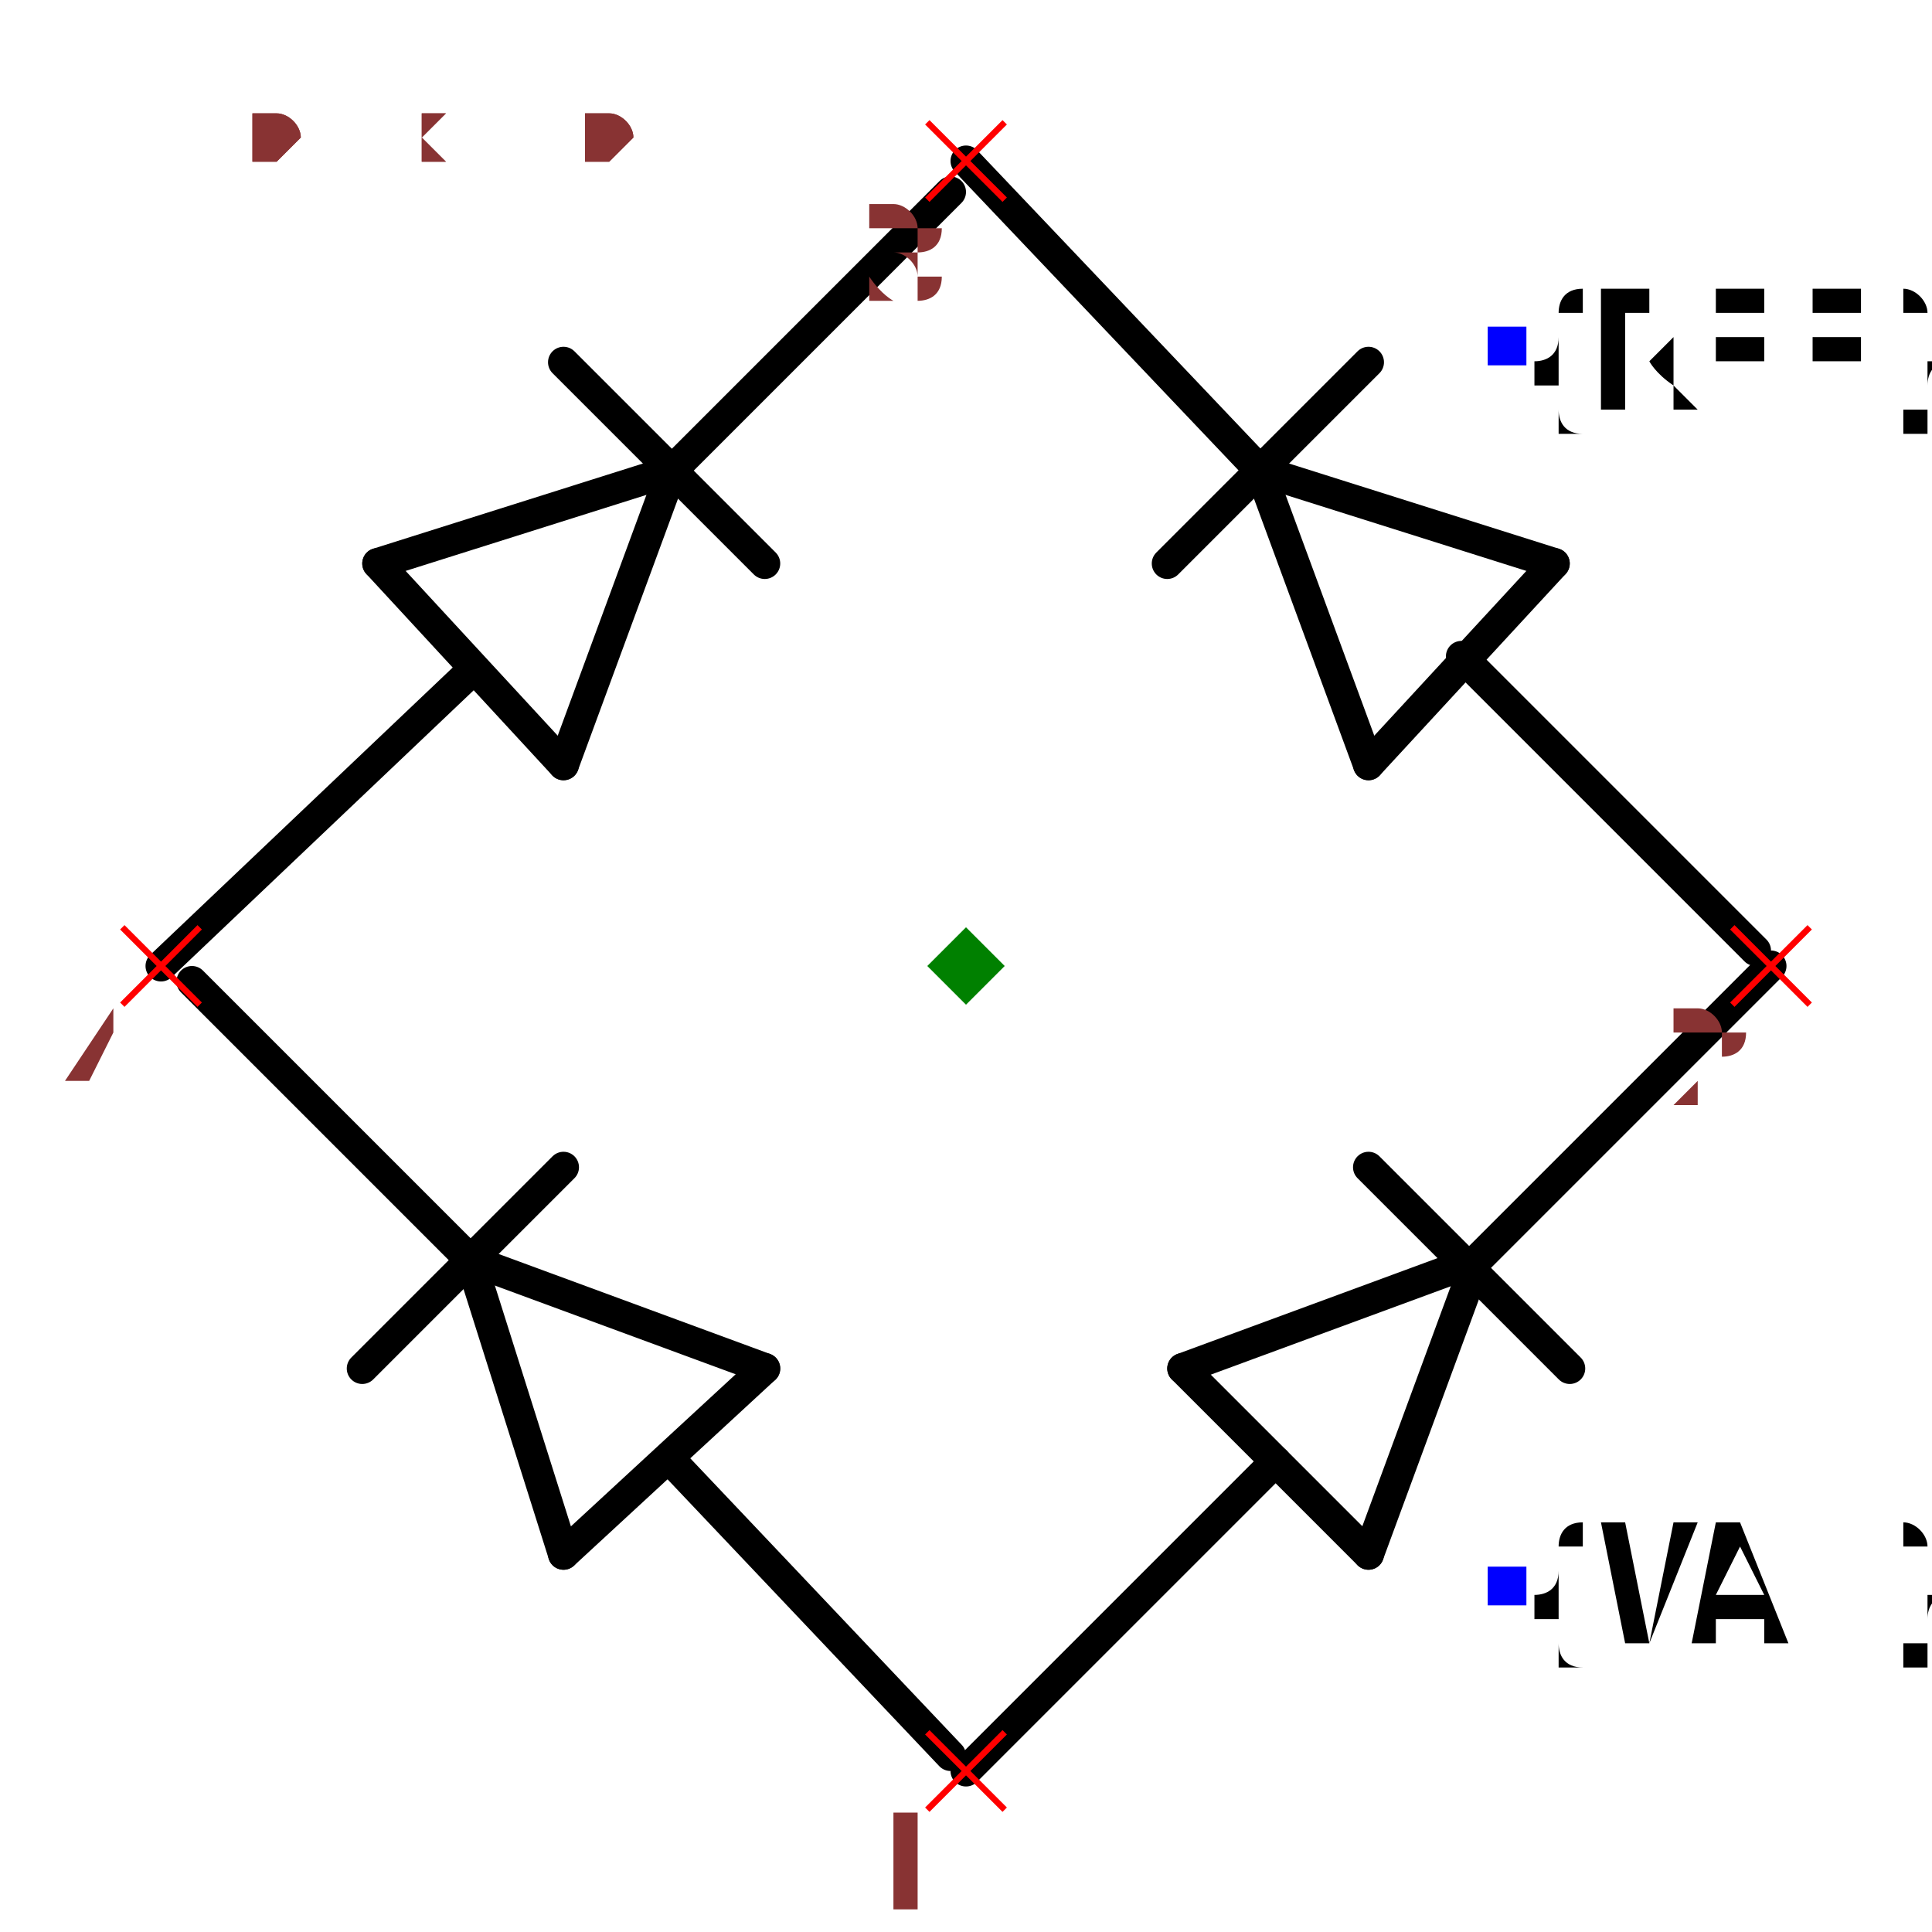
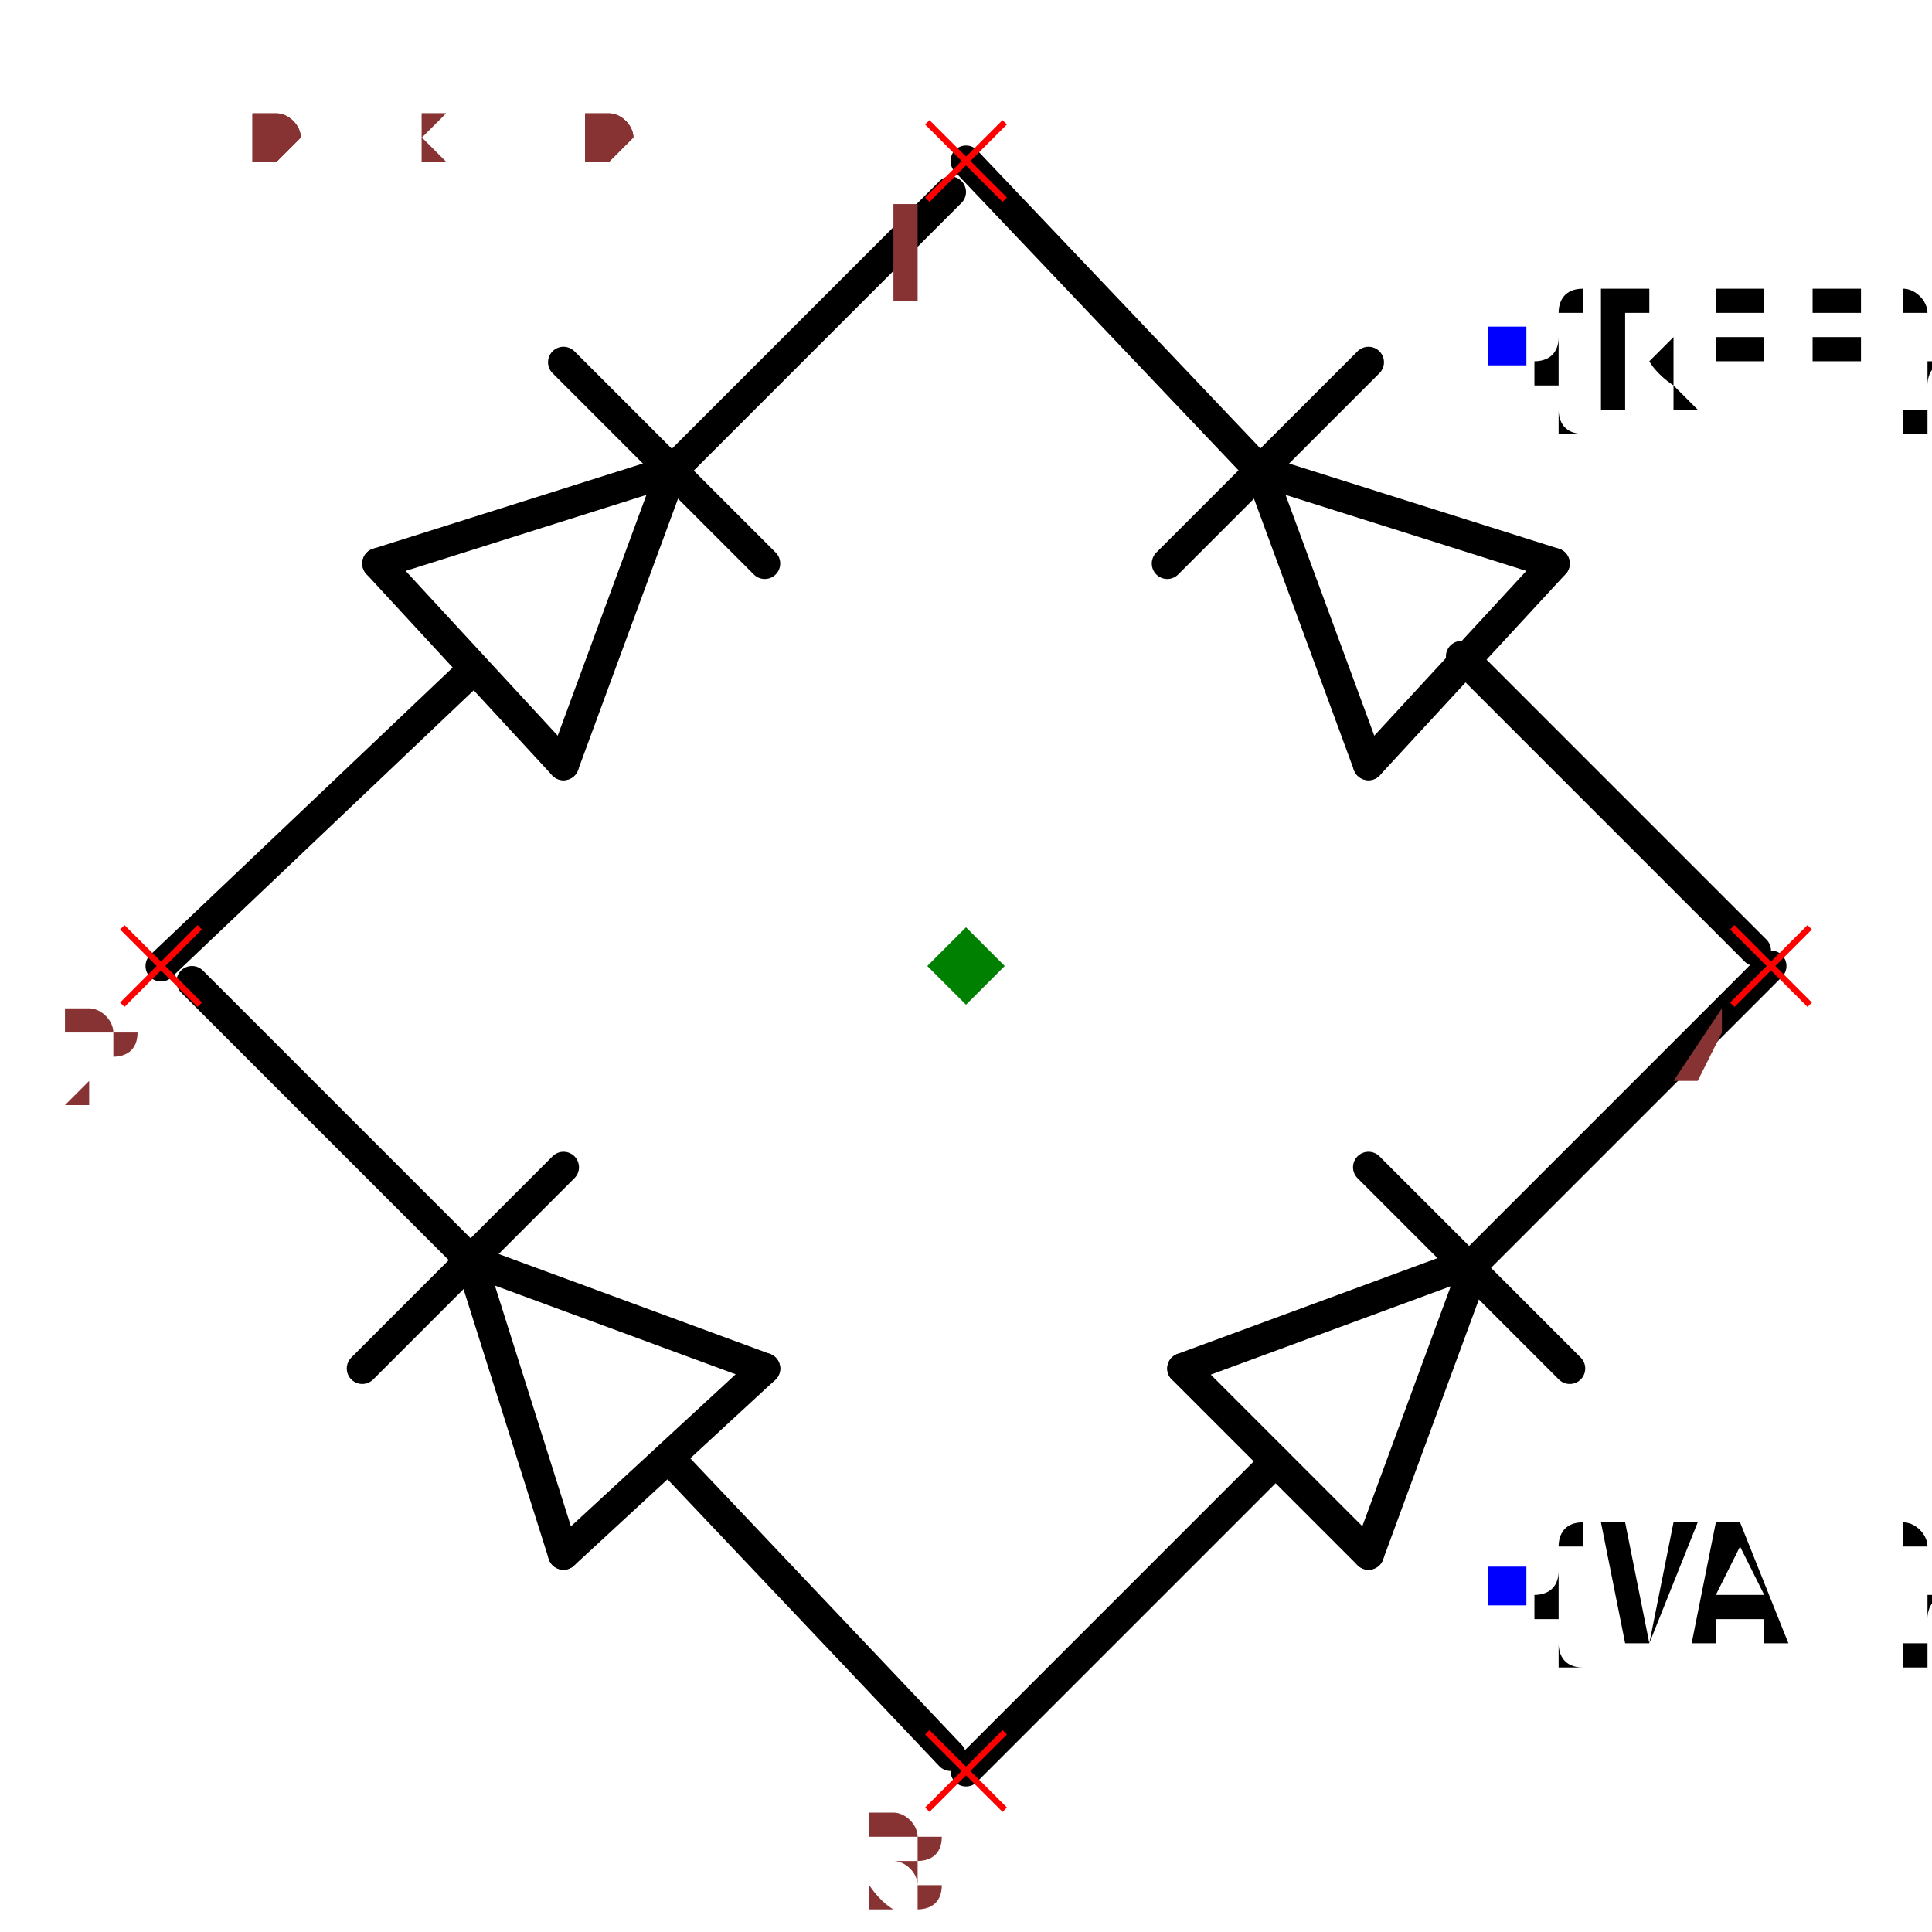
<svg xmlns="http://www.w3.org/2000/svg" width="150" height="150" viewBox="-0.624 -0.624 1.248 1.248">
  <path d="M0.33,0.19 L0.14,0.26" fill="none" stroke="black" stroke-width="0.02" stroke-linecap="round" stroke-linejoin="round" />
  <path d="M0.26,0.38 L0.33,0.19" fill="none" stroke="black" stroke-width="0.02" stroke-linecap="round" stroke-linejoin="round" />
  <path d="M0.14,0.26 L0.26,0.38" fill="none" stroke="black" stroke-width="0.02" stroke-linecap="round" stroke-linejoin="round" />
  <path d="M0.39,0.26 L0.26,0.13" fill="none" stroke="black" stroke-width="0.02" stroke-linecap="round" stroke-linejoin="round" />
  <path d="M0.2,0.32 L-3.1840816777831187e-17,0.52" fill="none" stroke="black" stroke-width="0.02" stroke-linecap="round" stroke-linejoin="round" />
  <path d="M0.52,3.1840816777831187e-17 L0.33,0.19" fill="none" stroke="black" stroke-width="0.02" stroke-linecap="round" stroke-linejoin="round" />
  <path d="M-0.32,0.19 L-0.26,0.38" fill="none" stroke="black" stroke-width="0.02" stroke-linecap="round" stroke-linejoin="round" />
  <path d="M-0.13,0.26 L-0.32,0.19" fill="none" stroke="black" stroke-width="0.02" stroke-linecap="round" stroke-linejoin="round" />
  <path d="M-0.26,0.38 L-0.13,0.26" fill="none" stroke="black" stroke-width="0.02" stroke-linecap="round" stroke-linejoin="round" />
  <path d="M-0.26,0.13 L-0.39,0.26" fill="none" stroke="black" stroke-width="0.02" stroke-linecap="round" stroke-linejoin="round" />
  <path d="M-0.19,0.32 L-0.01,0.51" fill="none" stroke="black" stroke-width="0.02" stroke-linecap="round" stroke-linejoin="round" />
  <path d="M-0.5,0.01 L-0.32,0.19" fill="none" stroke="black" stroke-width="0.02" stroke-linecap="round" stroke-linejoin="round" />
  <path d="M0.19,-0.32 L0.26,-0.13" fill="none" stroke="black" stroke-width="0.02" stroke-linecap="round" stroke-linejoin="round" />
  <path d="M0.38,-0.26 L0.19,-0.32" fill="none" stroke="black" stroke-width="0.02" stroke-linecap="round" stroke-linejoin="round" />
  <path d="M0.26,-0.13 L0.38,-0.26" fill="none" stroke="black" stroke-width="0.02" stroke-linecap="round" stroke-linejoin="round" />
  <path d="M0.26,-0.39 L0.13,-0.26" fill="none" stroke="black" stroke-width="0.02" stroke-linecap="round" stroke-linejoin="round" />
  <path d="M0.32,-0.2 L0.51,-0.01" fill="none" stroke="black" stroke-width="0.02" stroke-linecap="round" stroke-linejoin="round" />
  <path d="M3.1840816777831187e-17,-0.52 L0.19,-0.32" fill="none" stroke="black" stroke-width="0.02" stroke-linecap="round" stroke-linejoin="round" />
  <path d="M-0.19,-0.32 L-0.38,-0.26" fill="none" stroke="black" stroke-width="0.02" stroke-linecap="round" stroke-linejoin="round" />
  <path d="M-0.26,-0.13 L-0.19,-0.32" fill="none" stroke="black" stroke-width="0.02" stroke-linecap="round" stroke-linejoin="round" />
  <path d="M-0.38,-0.26 L-0.26,-0.13" fill="none" stroke="black" stroke-width="0.02" stroke-linecap="round" stroke-linejoin="round" />
  <path d="M-0.13,-0.26 L-0.26,-0.39" fill="none" stroke="black" stroke-width="0.02" stroke-linecap="round" stroke-linejoin="round" />
  <path d="M-0.32,-0.19 L-0.52,-3.1840816777831187e-17" fill="none" stroke="black" stroke-width="0.02" stroke-linecap="round" stroke-linejoin="round" />
  <path d="M-0.01,-0.5 L-0.19,-0.32" fill="none" stroke="black" stroke-width="0.02" stroke-linecap="round" stroke-linejoin="round" />
  <text x="0.35" y="-0.4" dx="0" dy="0.038" text-anchor="start" style="font: 0.1px monospace; fill: black">{REF}</text>
  <rect x="0.337" y="-0.413" width="0.025" height="0.025" fill="blue" />
  <text x="0.35" y="0.4" dx="0" dy="0.038" text-anchor="start" style="font: 0.1px monospace; fill: black">{VAL}</text>
  <rect x="0.337" y="0.388" width="0.025" height="0.025" fill="blue" />
  <line x1="-0.025" y1="0.495" x2="0.025" y2="0.545" stroke="red" stroke-width="0.004" />
  <line x1="-0.025" y1="0.545" x2="0.025" y2="0.495" stroke="red" stroke-width="0.004" />
-   <text x="-0.04" y="0.61" text-anchor="middle" style="font: 0.08px monospace; fill: #833;">1</text>
+   <text x="-0.04" y="0.61" text-anchor="middle" style="font: 0.08px monospace; fill: #833;">3</text>
  <line x1="0.495" y1="-0.025" x2="0.545" y2="0.025" stroke="red" stroke-width="0.004" />
  <line x1="0.495" y1="0.025" x2="0.545" y2="-0.025" stroke="red" stroke-width="0.004" />
-   <text x="0.48" y="0.09" text-anchor="middle" style="font: 0.08px monospace; fill: #833;">2</text>
+   <text x="0.48" y="0.09" text-anchor="middle" style="font: 0.08px monospace; fill: #833;">4</text>
  <line x1="-0.025" y1="-0.545" x2="0.025" y2="-0.495" stroke="red" stroke-width="0.004" />
  <line x1="-0.025" y1="-0.495" x2="0.025" y2="-0.545" stroke="red" stroke-width="0.004" />
-   <text x="-0.04" y="-0.43" text-anchor="middle" style="font: 0.08px monospace; fill: #833;">3</text>
+   <text x="-0.04" y="-0.43" text-anchor="middle" style="font: 0.08px monospace; fill: #833;">1</text>
  <line x1="-0.545" y1="-0.025" x2="-0.495" y2="0.025" stroke="red" stroke-width="0.004" />
  <line x1="-0.545" y1="0.025" x2="-0.495" y2="-0.025" stroke="red" stroke-width="0.004" />
-   <text x="-0.56" y="0.09" text-anchor="middle" style="font: 0.08px monospace; fill: #833;">4</text>
+   <text x="-0.56" y="0.09" text-anchor="middle" style="font: 0.08px monospace; fill: #833;">2</text>
  <path d="M 0 -0.025 L 0.025 0 L 0 0.025 L -0.025 0 Z" fill="green" />
  <text x="-0.52" y="-0.52" style="font: 0.05px monospace; fill: #833;">1.04 x 1.04</text>
  <text x="-0.52" y="-0.52" style="font: 0.05px monospace; fill: #833;">1.04 x 1.04</text>
</svg>
